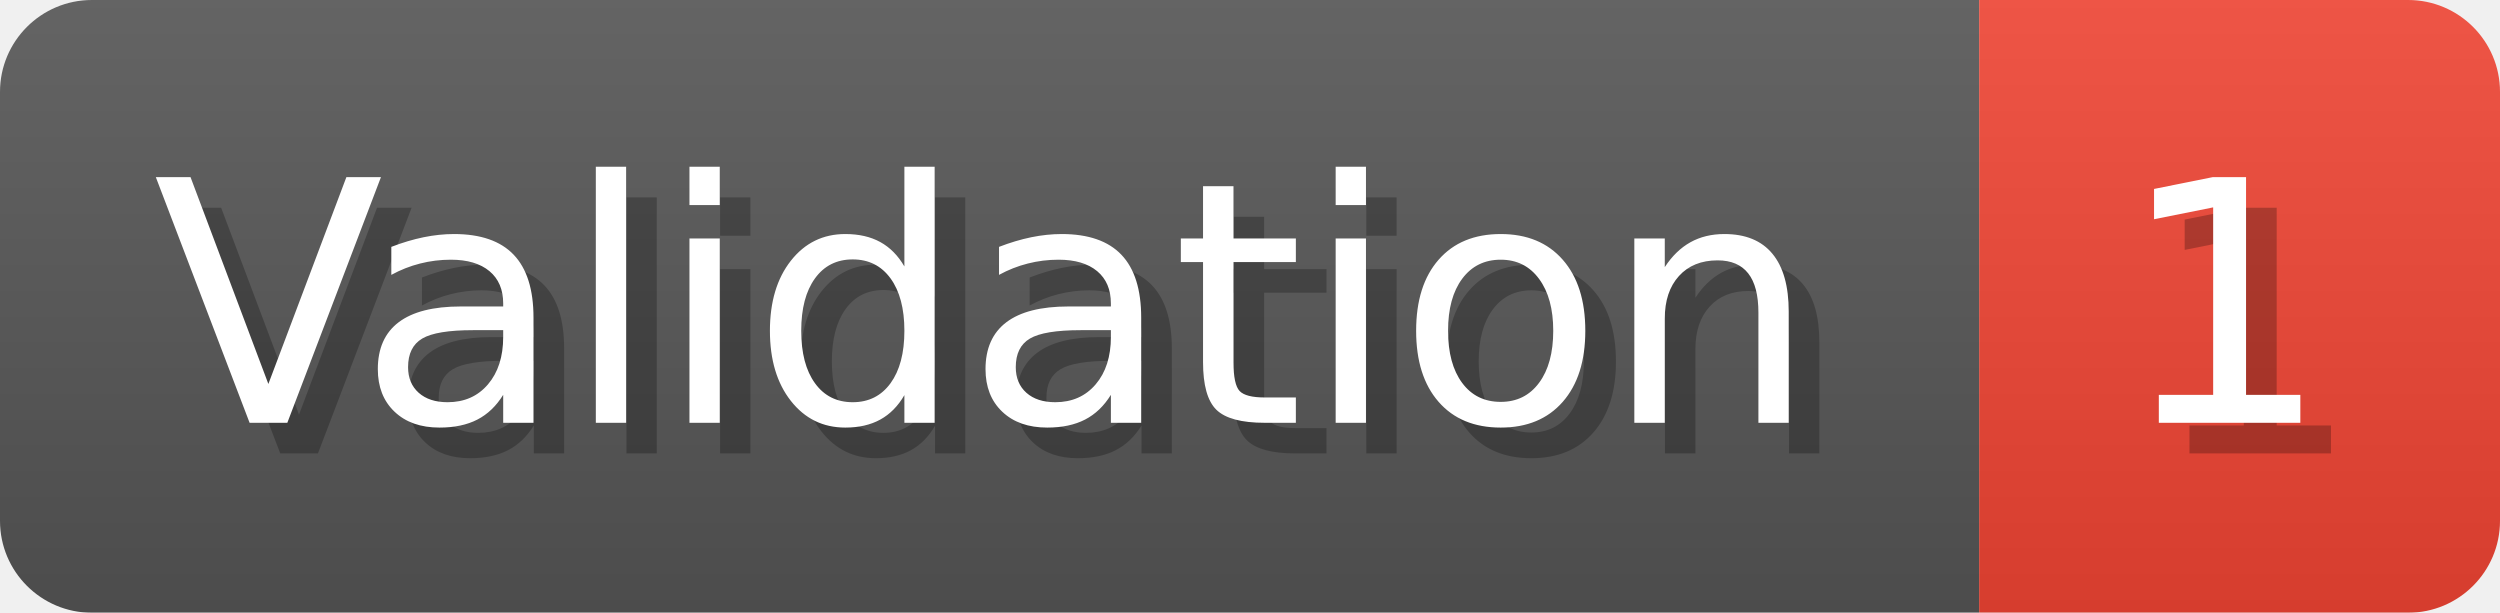
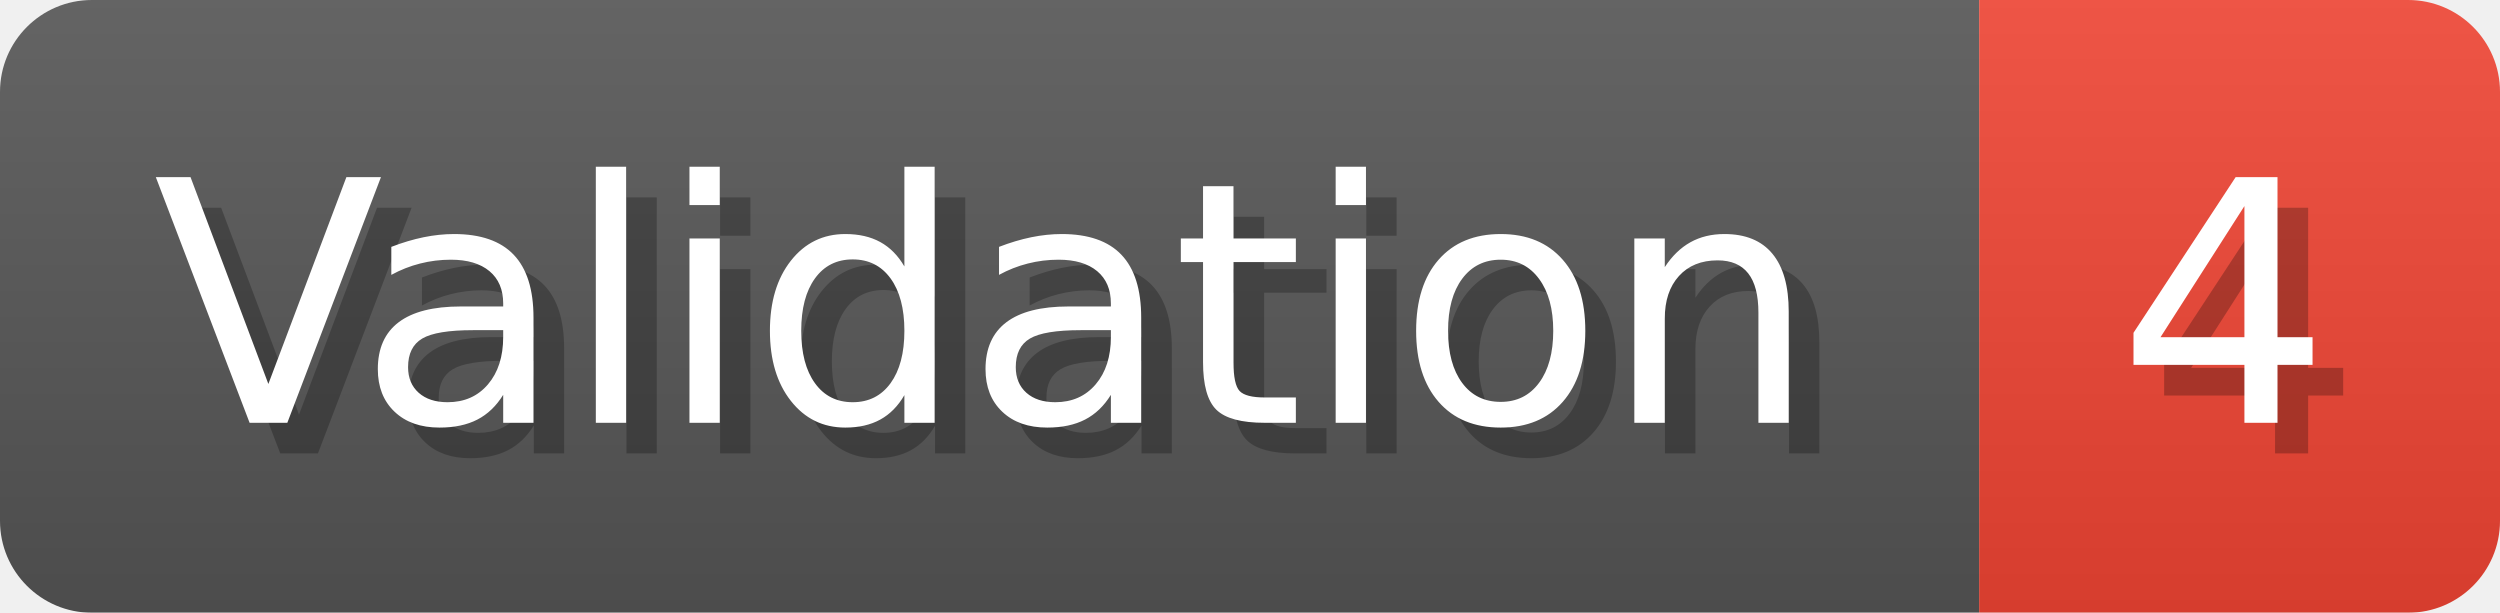
- <svg xmlns="http://www.w3.org/2000/svg" width="81.6" height="20" viewBox="0 0 816 200" role="img" aria-label="Validation: 1">
+ <svg xmlns="http://www.w3.org/2000/svg" width="81.6" height="20" viewBox="0 0 816 200" role="img" aria-label="Validation: 4">
  <linearGradient id="a" x2="0" y2="100%">
    <stop offset="0" stop-opacity=".1" stop-color="#EEE" />
    <stop offset="1" stop-opacity=".1" />
  </linearGradient>
  <mask id="m">
    <rect width="816" height="200" rx="30" fill="#FFF" />
  </mask>
  <g mask="url(#m)">
    <rect width="646" height="200" fill="#555" />
    <rect width="170" height="200" fill="#E43" x="646" />
    <rect width="816" height="200" fill="url(#a)" />
  </g>
  <g aria-hidden="true" fill="#fff" text-anchor="start" font-family="Verdana,DejaVu Sans,sans-serif" font-size="110">
    <text x="60" y="148" textLength="546" fill="#000" opacity="0.25">Validation</text>
    <text x="50" y="138" textLength="546">Validation</text>
-     <text x="701" y="148" textLength="70" fill="#000" opacity="0.25">1</text>
-     <text x="691" y="138" textLength="70">1</text>
+     <text x="701" y="148" textLength="70" fill="#000" opacity="0.25">4</text>
+     <text x="691" y="138" textLength="70">4</text>
  </g>
</svg>
